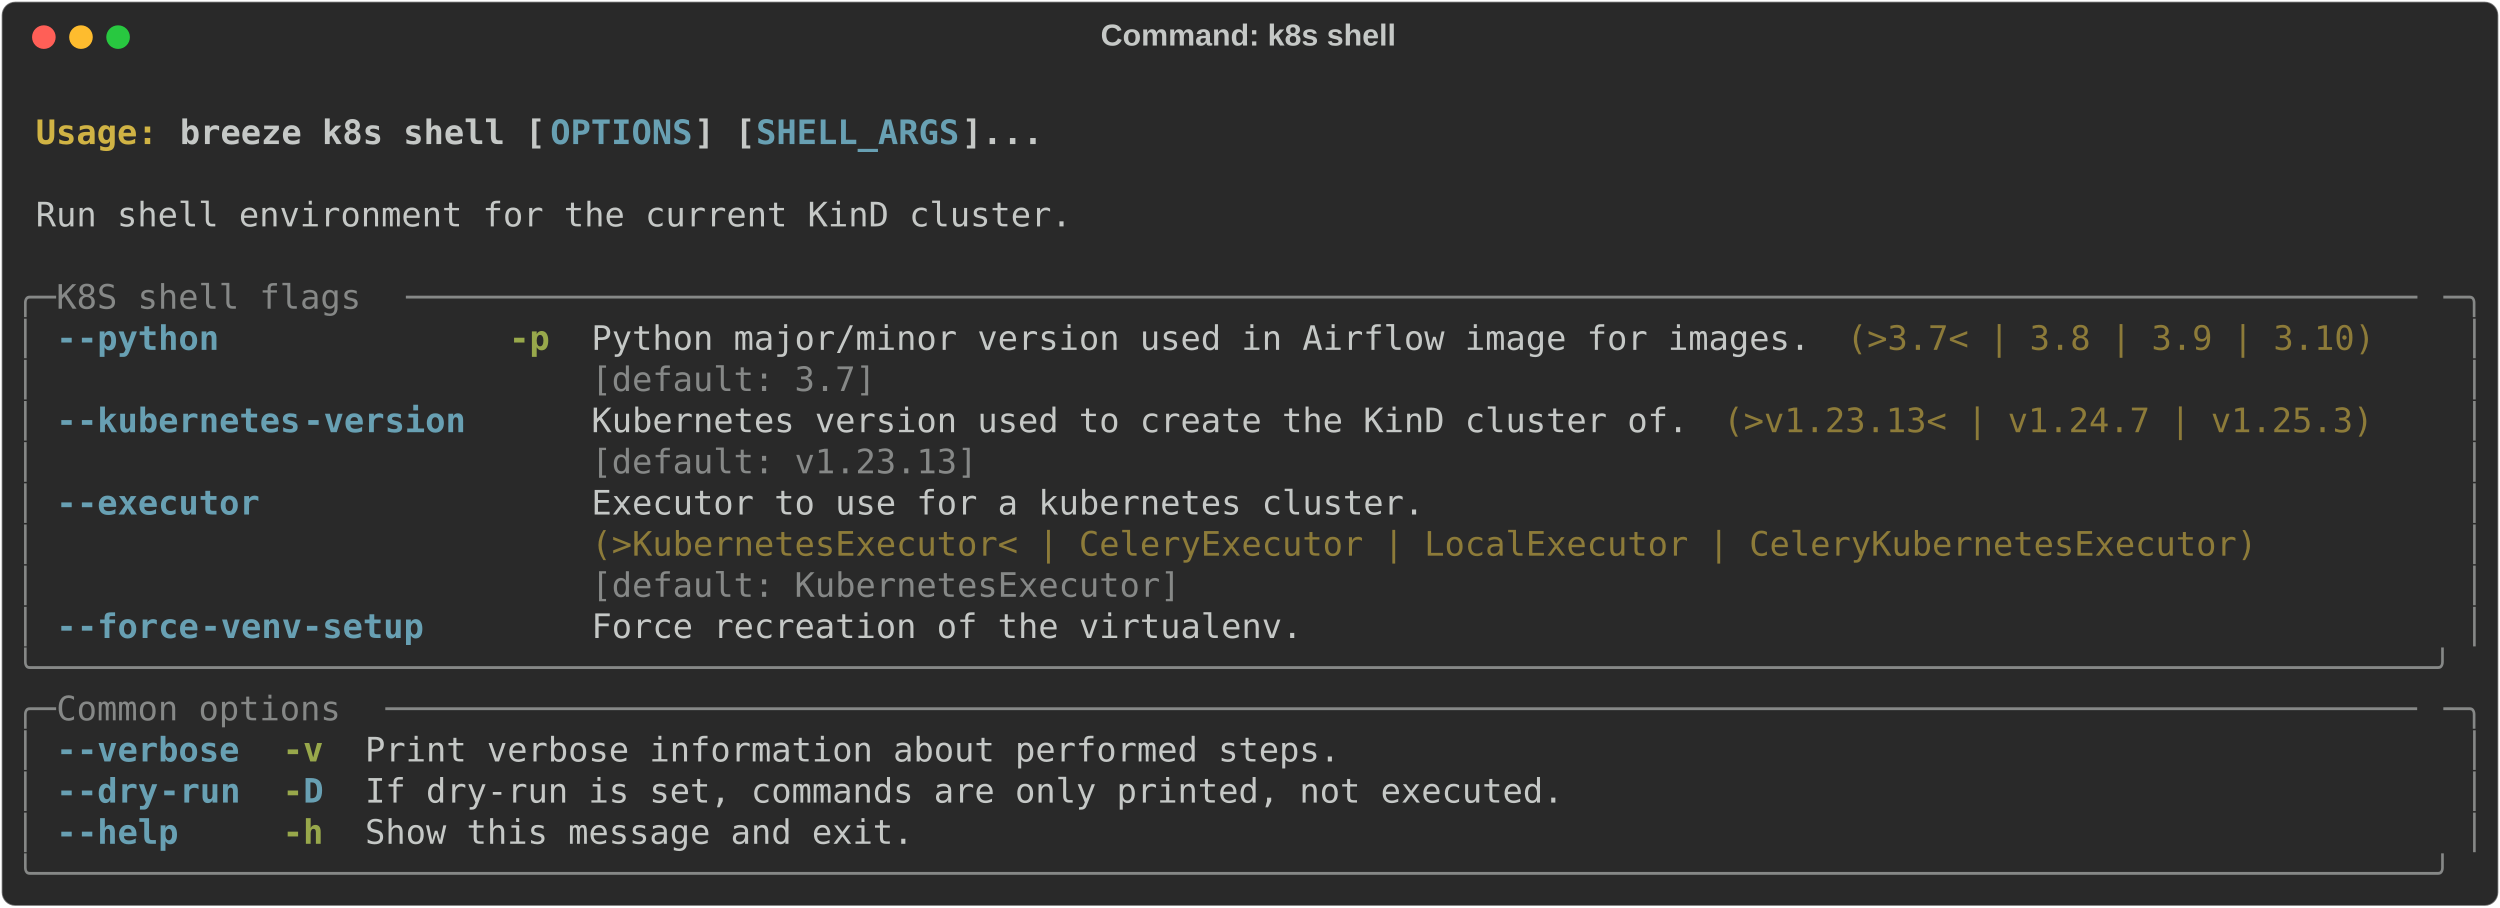
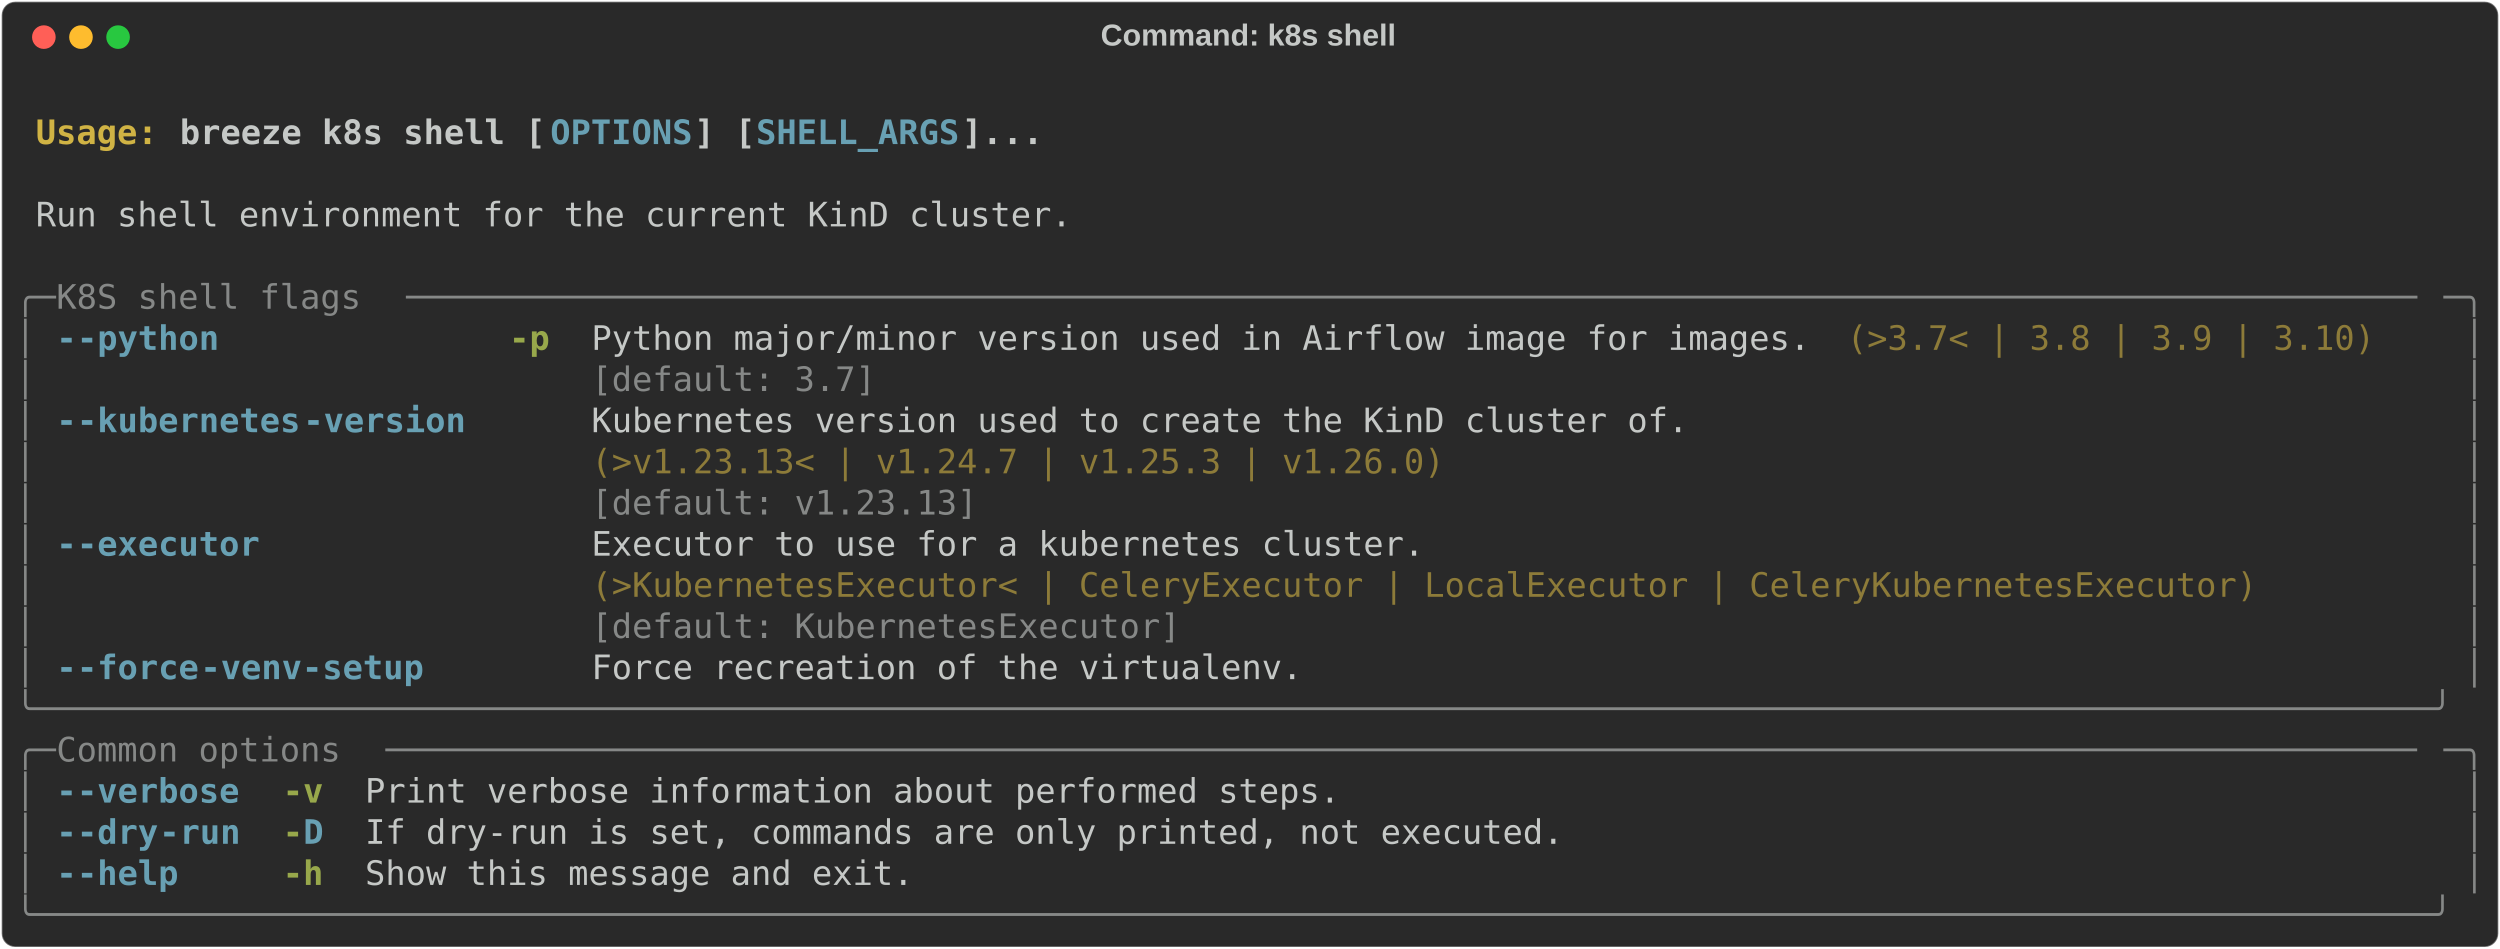
- <svg xmlns="http://www.w3.org/2000/svg" class="rich-terminal" viewBox="0 0 1482 538.0">
+ <svg xmlns="http://www.w3.org/2000/svg" class="rich-terminal" viewBox="0 0 1482 562.4">
  <style>

    @font-face {
        font-family: "Fira Code";
        src: local("FiraCode-Regular"),
                url("https://cdnjs.cloudflare.com/ajax/libs/firacode/6.2.0/woff2/FiraCode-Regular.woff2") format("woff2"),
                url("https://cdnjs.cloudflare.com/ajax/libs/firacode/6.2.0/woff/FiraCode-Regular.woff") format("woff");
        font-style: normal;
        font-weight: 400;
    }
    @font-face {
        font-family: "Fira Code";
        src: local("FiraCode-Bold"),
                url("https://cdnjs.cloudflare.com/ajax/libs/firacode/6.2.0/woff2/FiraCode-Bold.woff2") format("woff2"),
                url("https://cdnjs.cloudflare.com/ajax/libs/firacode/6.2.0/woff/FiraCode-Bold.woff") format("woff");
        font-style: bold;
        font-weight: 700;
    }

    .breeze-k8s-shell-matrix {
        font-family: Fira Code, monospace;
        font-size: 20px;
        line-height: 24.4px;
        font-variant-east-asian: full-width;
    }

    .breeze-k8s-shell-title {
        font-size: 18px;
        font-weight: bold;
        font-family: arial;
    }

    .breeze-k8s-shell-r1 { fill: #c5c8c6;font-weight: bold }
.breeze-k8s-shell-r2 { fill: #c5c8c6 }
.breeze-k8s-shell-r3 { fill: #d0b344;font-weight: bold }
.breeze-k8s-shell-r4 { fill: #68a0b3;font-weight: bold }
.breeze-k8s-shell-r5 { fill: #868887 }
.breeze-k8s-shell-r6 { fill: #98a84b;font-weight: bold }
.breeze-k8s-shell-r7 { fill: #8d7b39 }
    </style>
  <defs>
    <clipPath id="breeze-k8s-shell-clip-terminal">
-       <rect x="0" y="0" width="1463.0" height="487.0" />
+       <rect x="0" y="0" width="1463.0" height="511.4" />
    </clipPath>
    <clipPath id="breeze-k8s-shell-line-0">
      <rect x="0" y="1.5" width="1464" height="24.65" />
    </clipPath>
    <clipPath id="breeze-k8s-shell-line-1">
      <rect x="0" y="25.9" width="1464" height="24.65" />
    </clipPath>
    <clipPath id="breeze-k8s-shell-line-2">
      <rect x="0" y="50.3" width="1464" height="24.65" />
    </clipPath>
    <clipPath id="breeze-k8s-shell-line-3">
      <rect x="0" y="74.7" width="1464" height="24.65" />
    </clipPath>
    <clipPath id="breeze-k8s-shell-line-4">
      <rect x="0" y="99.1" width="1464" height="24.65" />
    </clipPath>
    <clipPath id="breeze-k8s-shell-line-5">
      <rect x="0" y="123.5" width="1464" height="24.65" />
    </clipPath>
    <clipPath id="breeze-k8s-shell-line-6">
      <rect x="0" y="147.9" width="1464" height="24.65" />
    </clipPath>
    <clipPath id="breeze-k8s-shell-line-7">
      <rect x="0" y="172.3" width="1464" height="24.65" />
    </clipPath>
    <clipPath id="breeze-k8s-shell-line-8">
      <rect x="0" y="196.7" width="1464" height="24.65" />
    </clipPath>
    <clipPath id="breeze-k8s-shell-line-9">
      <rect x="0" y="221.1" width="1464" height="24.65" />
    </clipPath>
    <clipPath id="breeze-k8s-shell-line-10">
      <rect x="0" y="245.5" width="1464" height="24.65" />
    </clipPath>
    <clipPath id="breeze-k8s-shell-line-11">
      <rect x="0" y="269.9" width="1464" height="24.65" />
    </clipPath>
    <clipPath id="breeze-k8s-shell-line-12">
      <rect x="0" y="294.3" width="1464" height="24.65" />
    </clipPath>
    <clipPath id="breeze-k8s-shell-line-13">
      <rect x="0" y="318.7" width="1464" height="24.65" />
    </clipPath>
    <clipPath id="breeze-k8s-shell-line-14">
      <rect x="0" y="343.1" width="1464" height="24.65" />
    </clipPath>
    <clipPath id="breeze-k8s-shell-line-15">
      <rect x="0" y="367.5" width="1464" height="24.65" />
    </clipPath>
    <clipPath id="breeze-k8s-shell-line-16">
      <rect x="0" y="391.9" width="1464" height="24.65" />
    </clipPath>
    <clipPath id="breeze-k8s-shell-line-17">
      <rect x="0" y="416.3" width="1464" height="24.65" />
    </clipPath>
    <clipPath id="breeze-k8s-shell-line-18">
      <rect x="0" y="440.7" width="1464" height="24.65" />
    </clipPath>
+     <clipPath id="breeze-k8s-shell-line-19">
+       <rect x="0" y="465.1" width="1464" height="24.65" />
+     </clipPath>
  </defs>
-   <rect fill="#292929" stroke="rgba(255,255,255,0.35)" stroke-width="1" x="1" y="1" width="1480" height="536" rx="8" />
+   <rect fill="#292929" stroke="rgba(255,255,255,0.35)" stroke-width="1" x="1" y="1" width="1480" height="560.4" rx="8" />
  <text class="breeze-k8s-shell-title" fill="#c5c8c6" text-anchor="middle" x="740" y="27">Command: k8s shell</text>
  <g transform="translate(26,22)">
    <circle cx="0" cy="0" r="7" fill="#ff5f57" />
    <circle cx="22" cy="0" r="7" fill="#febc2e" />
    <circle cx="44" cy="0" r="7" fill="#28c840" />
  </g>
  <g transform="translate(9, 41)" clip-path="url(#breeze-k8s-shell-clip-terminal)">
    <g class="breeze-k8s-shell-matrix">
      <text class="breeze-k8s-shell-r2" x="1464" y="20" textLength="12.2" clip-path="url(#breeze-k8s-shell-line-0)">
</text>
      <text class="breeze-k8s-shell-r3" x="12.2" y="44.4" textLength="85.4" clip-path="url(#breeze-k8s-shell-line-1)">Usage: </text>
      <text class="breeze-k8s-shell-r1" x="97.6" y="44.4" textLength="219.6" clip-path="url(#breeze-k8s-shell-line-1)">breeze k8s shell [</text>
      <text class="breeze-k8s-shell-r4" x="317.2" y="44.4" textLength="85.4" clip-path="url(#breeze-k8s-shell-line-1)">OPTIONS</text>
      <text class="breeze-k8s-shell-r1" x="402.6" y="44.4" textLength="36.6" clip-path="url(#breeze-k8s-shell-line-1)">] [</text>
      <text class="breeze-k8s-shell-r4" x="439.2" y="44.4" textLength="122" clip-path="url(#breeze-k8s-shell-line-1)">SHELL_ARGS</text>
      <text class="breeze-k8s-shell-r1" x="561.2" y="44.4" textLength="48.8" clip-path="url(#breeze-k8s-shell-line-1)">]...</text>
      <text class="breeze-k8s-shell-r2" x="1464" y="44.4" textLength="12.2" clip-path="url(#breeze-k8s-shell-line-1)">
</text>
      <text class="breeze-k8s-shell-r2" x="1464" y="68.8" textLength="12.2" clip-path="url(#breeze-k8s-shell-line-2)">
</text>
      <text class="breeze-k8s-shell-r2" x="12.2" y="93.2" textLength="622.2" clip-path="url(#breeze-k8s-shell-line-3)">Run shell environment for the current KinD cluster.</text>
      <text class="breeze-k8s-shell-r2" x="1464" y="93.2" textLength="12.2" clip-path="url(#breeze-k8s-shell-line-3)">
</text>
      <text class="breeze-k8s-shell-r2" x="1464" y="117.6" textLength="12.2" clip-path="url(#breeze-k8s-shell-line-4)">
</text>
      <text class="breeze-k8s-shell-r5" x="0" y="142" textLength="24.4" clip-path="url(#breeze-k8s-shell-line-5)">╭─</text>
      <text class="breeze-k8s-shell-r5" x="24.4" y="142" textLength="207.4" clip-path="url(#breeze-k8s-shell-line-5)"> K8S shell flags </text>
      <text class="breeze-k8s-shell-r5" x="231.8" y="142" textLength="1207.8" clip-path="url(#breeze-k8s-shell-line-5)">───────────────────────────────────────────────────────────────────────────────────────────────────</text>
      <text class="breeze-k8s-shell-r5" x="1439.6" y="142" textLength="24.4" clip-path="url(#breeze-k8s-shell-line-5)">─╮</text>
      <text class="breeze-k8s-shell-r2" x="1464" y="142" textLength="12.2" clip-path="url(#breeze-k8s-shell-line-5)">
</text>
      <text class="breeze-k8s-shell-r5" x="0" y="166.4" textLength="12.2" clip-path="url(#breeze-k8s-shell-line-6)">│</text>
      <text class="breeze-k8s-shell-r4" x="24.4" y="166.4" textLength="12.2" clip-path="url(#breeze-k8s-shell-line-6)">-</text>
      <text class="breeze-k8s-shell-r4" x="36.6" y="166.4" textLength="85.4" clip-path="url(#breeze-k8s-shell-line-6)">-python</text>
      <text class="breeze-k8s-shell-r6" x="292.8" y="166.4" textLength="24.4" clip-path="url(#breeze-k8s-shell-line-6)">-p</text>
      <text class="breeze-k8s-shell-r2" x="341.6" y="166.4" textLength="732" clip-path="url(#breeze-k8s-shell-line-6)">Python major/minor version used in Airflow image for images.</text>
      <text class="breeze-k8s-shell-r7" x="1085.8" y="166.4" textLength="317.2" clip-path="url(#breeze-k8s-shell-line-6)">(&gt;3.7&lt; | 3.8 | 3.9 | 3.10)</text>
      <text class="breeze-k8s-shell-r5" x="1451.8" y="166.4" textLength="12.2" clip-path="url(#breeze-k8s-shell-line-6)">│</text>
      <text class="breeze-k8s-shell-r2" x="1464" y="166.4" textLength="12.2" clip-path="url(#breeze-k8s-shell-line-6)">
</text>
      <text class="breeze-k8s-shell-r5" x="0" y="190.8" textLength="12.2" clip-path="url(#breeze-k8s-shell-line-7)">│</text>
      <text class="breeze-k8s-shell-r5" x="341.6" y="190.8" textLength="732" clip-path="url(#breeze-k8s-shell-line-7)">[default: 3.7]                                              </text>
      <text class="breeze-k8s-shell-r5" x="1451.8" y="190.8" textLength="12.2" clip-path="url(#breeze-k8s-shell-line-7)">│</text>
      <text class="breeze-k8s-shell-r2" x="1464" y="190.8" textLength="12.2" clip-path="url(#breeze-k8s-shell-line-7)">
</text>
      <text class="breeze-k8s-shell-r5" x="0" y="215.2" textLength="12.2" clip-path="url(#breeze-k8s-shell-line-8)">│</text>
      <text class="breeze-k8s-shell-r4" x="24.4" y="215.2" textLength="12.2" clip-path="url(#breeze-k8s-shell-line-8)">-</text>
      <text class="breeze-k8s-shell-r4" x="36.6" y="215.2" textLength="134.2" clip-path="url(#breeze-k8s-shell-line-8)">-kubernetes</text>
      <text class="breeze-k8s-shell-r4" x="170.8" y="215.2" textLength="97.6" clip-path="url(#breeze-k8s-shell-line-8)">-version</text>
      <text class="breeze-k8s-shell-r2" x="341.6" y="215.2" textLength="658.8" clip-path="url(#breeze-k8s-shell-line-8)">Kubernetes version used to create the KinD cluster of.</text>
-       <text class="breeze-k8s-shell-r7" x="1012.6" y="215.2" textLength="390.4" clip-path="url(#breeze-k8s-shell-line-8)">(&gt;v1.23.13&lt; | v1.24.7 | v1.25.3)</text>
      <text class="breeze-k8s-shell-r5" x="1451.8" y="215.2" textLength="12.2" clip-path="url(#breeze-k8s-shell-line-8)">│</text>
      <text class="breeze-k8s-shell-r2" x="1464" y="215.2" textLength="12.2" clip-path="url(#breeze-k8s-shell-line-8)">
</text>
      <text class="breeze-k8s-shell-r5" x="0" y="239.6" textLength="12.2" clip-path="url(#breeze-k8s-shell-line-9)">│</text>
-       <text class="breeze-k8s-shell-r5" x="341.6" y="239.6" textLength="658.8" clip-path="url(#breeze-k8s-shell-line-9)">[default: v1.23.13]                                   </text>
+       <text class="breeze-k8s-shell-r7" x="341.6" y="239.6" textLength="658.8" clip-path="url(#breeze-k8s-shell-line-9)">(&gt;v1.23.13&lt; | v1.24.7 | v1.25.3 | v1.26.0)            </text>
      <text class="breeze-k8s-shell-r5" x="1451.8" y="239.6" textLength="12.2" clip-path="url(#breeze-k8s-shell-line-9)">│</text>
      <text class="breeze-k8s-shell-r2" x="1464" y="239.6" textLength="12.2" clip-path="url(#breeze-k8s-shell-line-9)">
</text>
      <text class="breeze-k8s-shell-r5" x="0" y="264" textLength="12.2" clip-path="url(#breeze-k8s-shell-line-10)">│</text>
-       <text class="breeze-k8s-shell-r4" x="24.4" y="264" textLength="12.2" clip-path="url(#breeze-k8s-shell-line-10)">-</text>
-       <text class="breeze-k8s-shell-r4" x="36.6" y="264" textLength="109.8" clip-path="url(#breeze-k8s-shell-line-10)">-executor</text>
-       <text class="breeze-k8s-shell-r2" x="341.6" y="264" textLength="1000.4" clip-path="url(#breeze-k8s-shell-line-10)">Executor to use for a kubernetes cluster.                                         </text>
+       <text class="breeze-k8s-shell-r5" x="341.6" y="264" textLength="658.8" clip-path="url(#breeze-k8s-shell-line-10)">[default: v1.23.13]                                   </text>
      <text class="breeze-k8s-shell-r5" x="1451.8" y="264" textLength="12.2" clip-path="url(#breeze-k8s-shell-line-10)">│</text>
      <text class="breeze-k8s-shell-r2" x="1464" y="264" textLength="12.2" clip-path="url(#breeze-k8s-shell-line-10)">
</text>
      <text class="breeze-k8s-shell-r5" x="0" y="288.4" textLength="12.2" clip-path="url(#breeze-k8s-shell-line-11)">│</text>
-       <text class="breeze-k8s-shell-r7" x="341.6" y="288.4" textLength="1000.4" clip-path="url(#breeze-k8s-shell-line-11)">(&gt;KubernetesExecutor&lt; | CeleryExecutor | LocalExecutor | CeleryKubernetesExecutor)</text>
+       <text class="breeze-k8s-shell-r4" x="24.4" y="288.4" textLength="12.2" clip-path="url(#breeze-k8s-shell-line-11)">-</text>
+       <text class="breeze-k8s-shell-r4" x="36.6" y="288.4" textLength="109.8" clip-path="url(#breeze-k8s-shell-line-11)">-executor</text>
+       <text class="breeze-k8s-shell-r2" x="341.6" y="288.4" textLength="1000.4" clip-path="url(#breeze-k8s-shell-line-11)">Executor to use for a kubernetes cluster.                                         </text>
      <text class="breeze-k8s-shell-r5" x="1451.8" y="288.4" textLength="12.2" clip-path="url(#breeze-k8s-shell-line-11)">│</text>
      <text class="breeze-k8s-shell-r2" x="1464" y="288.4" textLength="12.2" clip-path="url(#breeze-k8s-shell-line-11)">
</text>
      <text class="breeze-k8s-shell-r5" x="0" y="312.8" textLength="12.2" clip-path="url(#breeze-k8s-shell-line-12)">│</text>
-       <text class="breeze-k8s-shell-r5" x="341.6" y="312.8" textLength="1000.4" clip-path="url(#breeze-k8s-shell-line-12)">[default: KubernetesExecutor]                                                     </text>
+       <text class="breeze-k8s-shell-r7" x="341.6" y="312.8" textLength="1000.4" clip-path="url(#breeze-k8s-shell-line-12)">(&gt;KubernetesExecutor&lt; | CeleryExecutor | LocalExecutor | CeleryKubernetesExecutor)</text>
      <text class="breeze-k8s-shell-r5" x="1451.8" y="312.8" textLength="12.2" clip-path="url(#breeze-k8s-shell-line-12)">│</text>
      <text class="breeze-k8s-shell-r2" x="1464" y="312.8" textLength="12.2" clip-path="url(#breeze-k8s-shell-line-12)">
</text>
      <text class="breeze-k8s-shell-r5" x="0" y="337.2" textLength="12.2" clip-path="url(#breeze-k8s-shell-line-13)">│</text>
-       <text class="breeze-k8s-shell-r4" x="24.4" y="337.2" textLength="12.2" clip-path="url(#breeze-k8s-shell-line-13)">-</text>
-       <text class="breeze-k8s-shell-r4" x="36.6" y="337.2" textLength="73.2" clip-path="url(#breeze-k8s-shell-line-13)">-force</text>
-       <text class="breeze-k8s-shell-r4" x="109.8" y="337.2" textLength="134.2" clip-path="url(#breeze-k8s-shell-line-13)">-venv-setup</text>
-       <text class="breeze-k8s-shell-r2" x="341.6" y="337.2" textLength="427" clip-path="url(#breeze-k8s-shell-line-13)">Force recreation of the virtualenv.</text>
+       <text class="breeze-k8s-shell-r5" x="341.6" y="337.2" textLength="1000.4" clip-path="url(#breeze-k8s-shell-line-13)">[default: KubernetesExecutor]                                                     </text>
      <text class="breeze-k8s-shell-r5" x="1451.8" y="337.2" textLength="12.2" clip-path="url(#breeze-k8s-shell-line-13)">│</text>
      <text class="breeze-k8s-shell-r2" x="1464" y="337.2" textLength="12.2" clip-path="url(#breeze-k8s-shell-line-13)">
</text>
-       <text class="breeze-k8s-shell-r5" x="0" y="361.6" textLength="1464" clip-path="url(#breeze-k8s-shell-line-14)">╰──────────────────────────────────────────────────────────────────────────────────────────────────────────────────────╯</text>
+       <text class="breeze-k8s-shell-r5" x="0" y="361.6" textLength="12.2" clip-path="url(#breeze-k8s-shell-line-14)">│</text>
+       <text class="breeze-k8s-shell-r4" x="24.4" y="361.6" textLength="12.2" clip-path="url(#breeze-k8s-shell-line-14)">-</text>
+       <text class="breeze-k8s-shell-r4" x="36.6" y="361.6" textLength="73.2" clip-path="url(#breeze-k8s-shell-line-14)">-force</text>
+       <text class="breeze-k8s-shell-r4" x="109.8" y="361.6" textLength="134.2" clip-path="url(#breeze-k8s-shell-line-14)">-venv-setup</text>
+       <text class="breeze-k8s-shell-r2" x="341.6" y="361.6" textLength="427" clip-path="url(#breeze-k8s-shell-line-14)">Force recreation of the virtualenv.</text>
+       <text class="breeze-k8s-shell-r5" x="1451.8" y="361.6" textLength="12.2" clip-path="url(#breeze-k8s-shell-line-14)">│</text>
      <text class="breeze-k8s-shell-r2" x="1464" y="361.6" textLength="12.2" clip-path="url(#breeze-k8s-shell-line-14)">
</text>
-       <text class="breeze-k8s-shell-r5" x="0" y="386" textLength="24.4" clip-path="url(#breeze-k8s-shell-line-15)">╭─</text>
-       <text class="breeze-k8s-shell-r5" x="24.4" y="386" textLength="195.2" clip-path="url(#breeze-k8s-shell-line-15)"> Common options </text>
-       <text class="breeze-k8s-shell-r5" x="219.6" y="386" textLength="1220" clip-path="url(#breeze-k8s-shell-line-15)">────────────────────────────────────────────────────────────────────────────────────────────────────</text>
-       <text class="breeze-k8s-shell-r5" x="1439.6" y="386" textLength="24.4" clip-path="url(#breeze-k8s-shell-line-15)">─╮</text>
+       <text class="breeze-k8s-shell-r5" x="0" y="386" textLength="1464" clip-path="url(#breeze-k8s-shell-line-15)">╰──────────────────────────────────────────────────────────────────────────────────────────────────────────────────────╯</text>
      <text class="breeze-k8s-shell-r2" x="1464" y="386" textLength="12.2" clip-path="url(#breeze-k8s-shell-line-15)">
</text>
-       <text class="breeze-k8s-shell-r5" x="0" y="410.4" textLength="12.2" clip-path="url(#breeze-k8s-shell-line-16)">│</text>
-       <text class="breeze-k8s-shell-r4" x="24.4" y="410.4" textLength="12.2" clip-path="url(#breeze-k8s-shell-line-16)">-</text>
-       <text class="breeze-k8s-shell-r4" x="36.6" y="410.4" textLength="97.6" clip-path="url(#breeze-k8s-shell-line-16)">-verbose</text>
-       <text class="breeze-k8s-shell-r6" x="158.6" y="410.4" textLength="24.4" clip-path="url(#breeze-k8s-shell-line-16)">-v</text>
-       <text class="breeze-k8s-shell-r2" x="207.4" y="410.4" textLength="585.6" clip-path="url(#breeze-k8s-shell-line-16)">Print verbose information about performed steps.</text>
-       <text class="breeze-k8s-shell-r5" x="1451.8" y="410.4" textLength="12.2" clip-path="url(#breeze-k8s-shell-line-16)">│</text>
+       <text class="breeze-k8s-shell-r5" x="0" y="410.4" textLength="24.4" clip-path="url(#breeze-k8s-shell-line-16)">╭─</text>
+       <text class="breeze-k8s-shell-r5" x="24.4" y="410.4" textLength="195.2" clip-path="url(#breeze-k8s-shell-line-16)"> Common options </text>
+       <text class="breeze-k8s-shell-r5" x="219.6" y="410.4" textLength="1220" clip-path="url(#breeze-k8s-shell-line-16)">────────────────────────────────────────────────────────────────────────────────────────────────────</text>
+       <text class="breeze-k8s-shell-r5" x="1439.6" y="410.4" textLength="24.4" clip-path="url(#breeze-k8s-shell-line-16)">─╮</text>
      <text class="breeze-k8s-shell-r2" x="1464" y="410.4" textLength="12.2" clip-path="url(#breeze-k8s-shell-line-16)">
</text>
      <text class="breeze-k8s-shell-r5" x="0" y="434.8" textLength="12.2" clip-path="url(#breeze-k8s-shell-line-17)">│</text>
      <text class="breeze-k8s-shell-r4" x="24.4" y="434.8" textLength="12.2" clip-path="url(#breeze-k8s-shell-line-17)">-</text>
-       <text class="breeze-k8s-shell-r4" x="36.6" y="434.8" textLength="48.8" clip-path="url(#breeze-k8s-shell-line-17)">-dry</text>
-       <text class="breeze-k8s-shell-r4" x="85.4" y="434.8" textLength="48.8" clip-path="url(#breeze-k8s-shell-line-17)">-run</text>
-       <text class="breeze-k8s-shell-r6" x="158.6" y="434.8" textLength="12.2" clip-path="url(#breeze-k8s-shell-line-17)">-</text>
-       <text class="breeze-k8s-shell-r4" x="170.8" y="434.8" textLength="12.2" clip-path="url(#breeze-k8s-shell-line-17)">D</text>
-       <text class="breeze-k8s-shell-r2" x="207.4" y="434.8" textLength="719.8" clip-path="url(#breeze-k8s-shell-line-17)">If dry-run is set, commands are only printed, not executed.</text>
+       <text class="breeze-k8s-shell-r4" x="36.6" y="434.8" textLength="97.6" clip-path="url(#breeze-k8s-shell-line-17)">-verbose</text>
+       <text class="breeze-k8s-shell-r6" x="158.6" y="434.8" textLength="24.4" clip-path="url(#breeze-k8s-shell-line-17)">-v</text>
+       <text class="breeze-k8s-shell-r2" x="207.4" y="434.8" textLength="585.6" clip-path="url(#breeze-k8s-shell-line-17)">Print verbose information about performed steps.</text>
      <text class="breeze-k8s-shell-r5" x="1451.8" y="434.8" textLength="12.2" clip-path="url(#breeze-k8s-shell-line-17)">│</text>
      <text class="breeze-k8s-shell-r2" x="1464" y="434.8" textLength="12.2" clip-path="url(#breeze-k8s-shell-line-17)">
</text>
      <text class="breeze-k8s-shell-r5" x="0" y="459.2" textLength="12.2" clip-path="url(#breeze-k8s-shell-line-18)">│</text>
      <text class="breeze-k8s-shell-r4" x="24.4" y="459.2" textLength="12.2" clip-path="url(#breeze-k8s-shell-line-18)">-</text>
-       <text class="breeze-k8s-shell-r4" x="36.6" y="459.2" textLength="61" clip-path="url(#breeze-k8s-shell-line-18)">-help</text>
-       <text class="breeze-k8s-shell-r6" x="158.6" y="459.2" textLength="24.4" clip-path="url(#breeze-k8s-shell-line-18)">-h</text>
-       <text class="breeze-k8s-shell-r2" x="207.4" y="459.2" textLength="329.4" clip-path="url(#breeze-k8s-shell-line-18)">Show this message and exit.</text>
+       <text class="breeze-k8s-shell-r4" x="36.6" y="459.2" textLength="48.8" clip-path="url(#breeze-k8s-shell-line-18)">-dry</text>
+       <text class="breeze-k8s-shell-r4" x="85.4" y="459.2" textLength="48.8" clip-path="url(#breeze-k8s-shell-line-18)">-run</text>
+       <text class="breeze-k8s-shell-r6" x="158.6" y="459.2" textLength="12.2" clip-path="url(#breeze-k8s-shell-line-18)">-</text>
+       <text class="breeze-k8s-shell-r4" x="170.8" y="459.2" textLength="12.2" clip-path="url(#breeze-k8s-shell-line-18)">D</text>
+       <text class="breeze-k8s-shell-r2" x="207.4" y="459.2" textLength="719.8" clip-path="url(#breeze-k8s-shell-line-18)">If dry-run is set, commands are only printed, not executed.</text>
      <text class="breeze-k8s-shell-r5" x="1451.8" y="459.2" textLength="12.2" clip-path="url(#breeze-k8s-shell-line-18)">│</text>
      <text class="breeze-k8s-shell-r2" x="1464" y="459.2" textLength="12.2" clip-path="url(#breeze-k8s-shell-line-18)">
</text>
-       <text class="breeze-k8s-shell-r5" x="0" y="483.6" textLength="1464" clip-path="url(#breeze-k8s-shell-line-19)">╰──────────────────────────────────────────────────────────────────────────────────────────────────────────────────────╯</text>
+       <text class="breeze-k8s-shell-r5" x="0" y="483.6" textLength="12.2" clip-path="url(#breeze-k8s-shell-line-19)">│</text>
+       <text class="breeze-k8s-shell-r4" x="24.4" y="483.6" textLength="12.2" clip-path="url(#breeze-k8s-shell-line-19)">-</text>
+       <text class="breeze-k8s-shell-r4" x="36.6" y="483.6" textLength="61" clip-path="url(#breeze-k8s-shell-line-19)">-help</text>
+       <text class="breeze-k8s-shell-r6" x="158.6" y="483.6" textLength="24.4" clip-path="url(#breeze-k8s-shell-line-19)">-h</text>
+       <text class="breeze-k8s-shell-r2" x="207.4" y="483.6" textLength="329.4" clip-path="url(#breeze-k8s-shell-line-19)">Show this message and exit.</text>
+       <text class="breeze-k8s-shell-r5" x="1451.8" y="483.6" textLength="12.2" clip-path="url(#breeze-k8s-shell-line-19)">│</text>
      <text class="breeze-k8s-shell-r2" x="1464" y="483.6" textLength="12.2" clip-path="url(#breeze-k8s-shell-line-19)">
+ </text>
+       <text class="breeze-k8s-shell-r5" x="0" y="508" textLength="1464" clip-path="url(#breeze-k8s-shell-line-20)">╰──────────────────────────────────────────────────────────────────────────────────────────────────────────────────────╯</text>
+       <text class="breeze-k8s-shell-r2" x="1464" y="508" textLength="12.2" clip-path="url(#breeze-k8s-shell-line-20)">
</text>
    </g>
  </g>
</svg>
